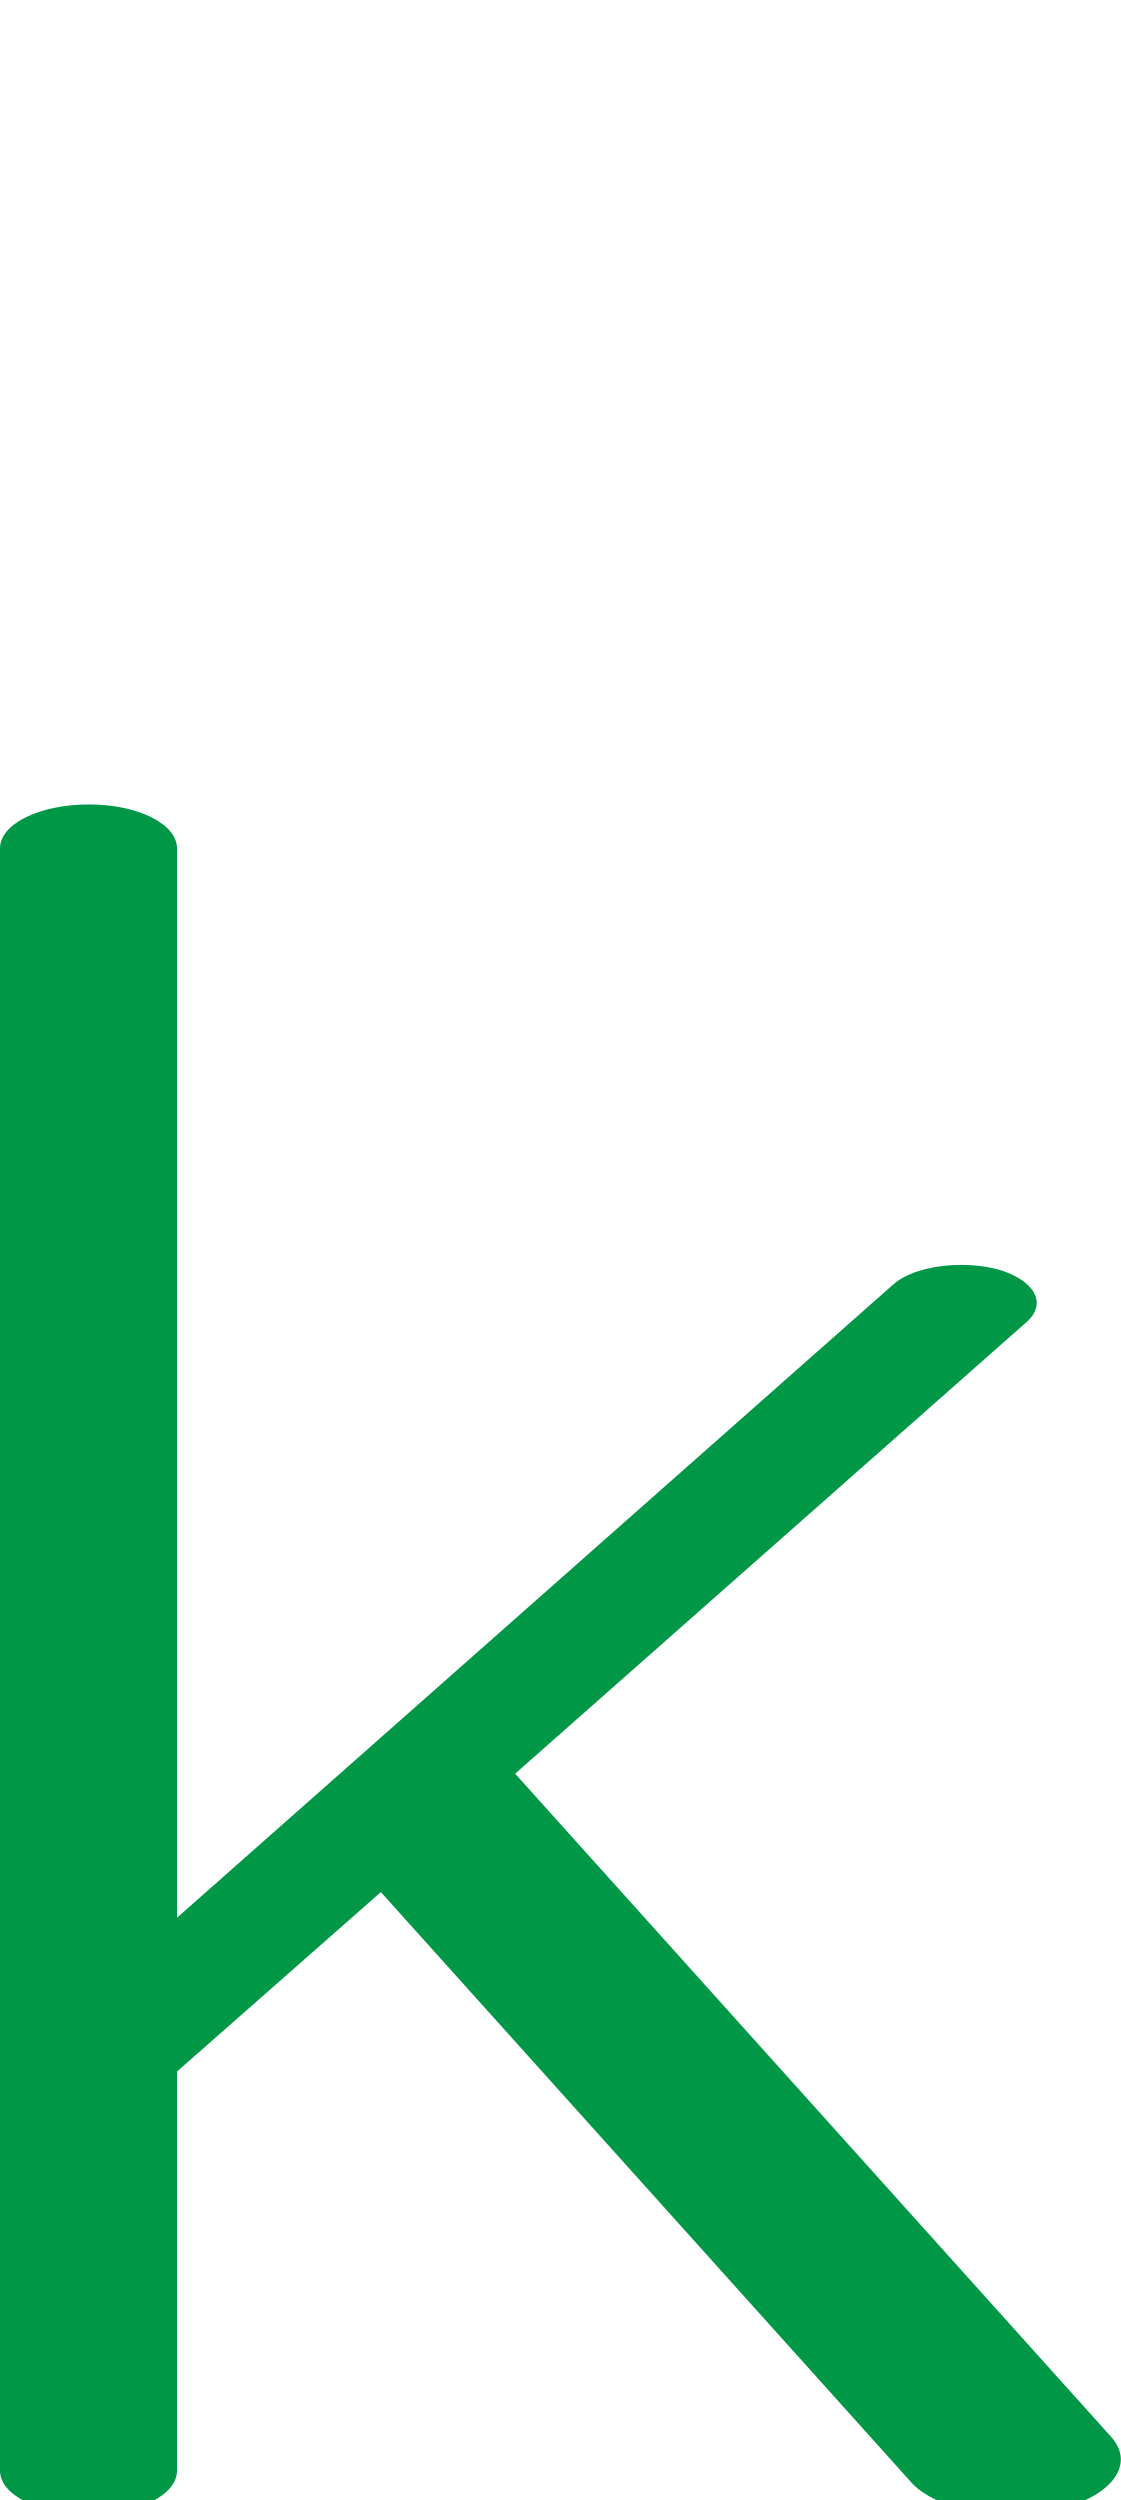
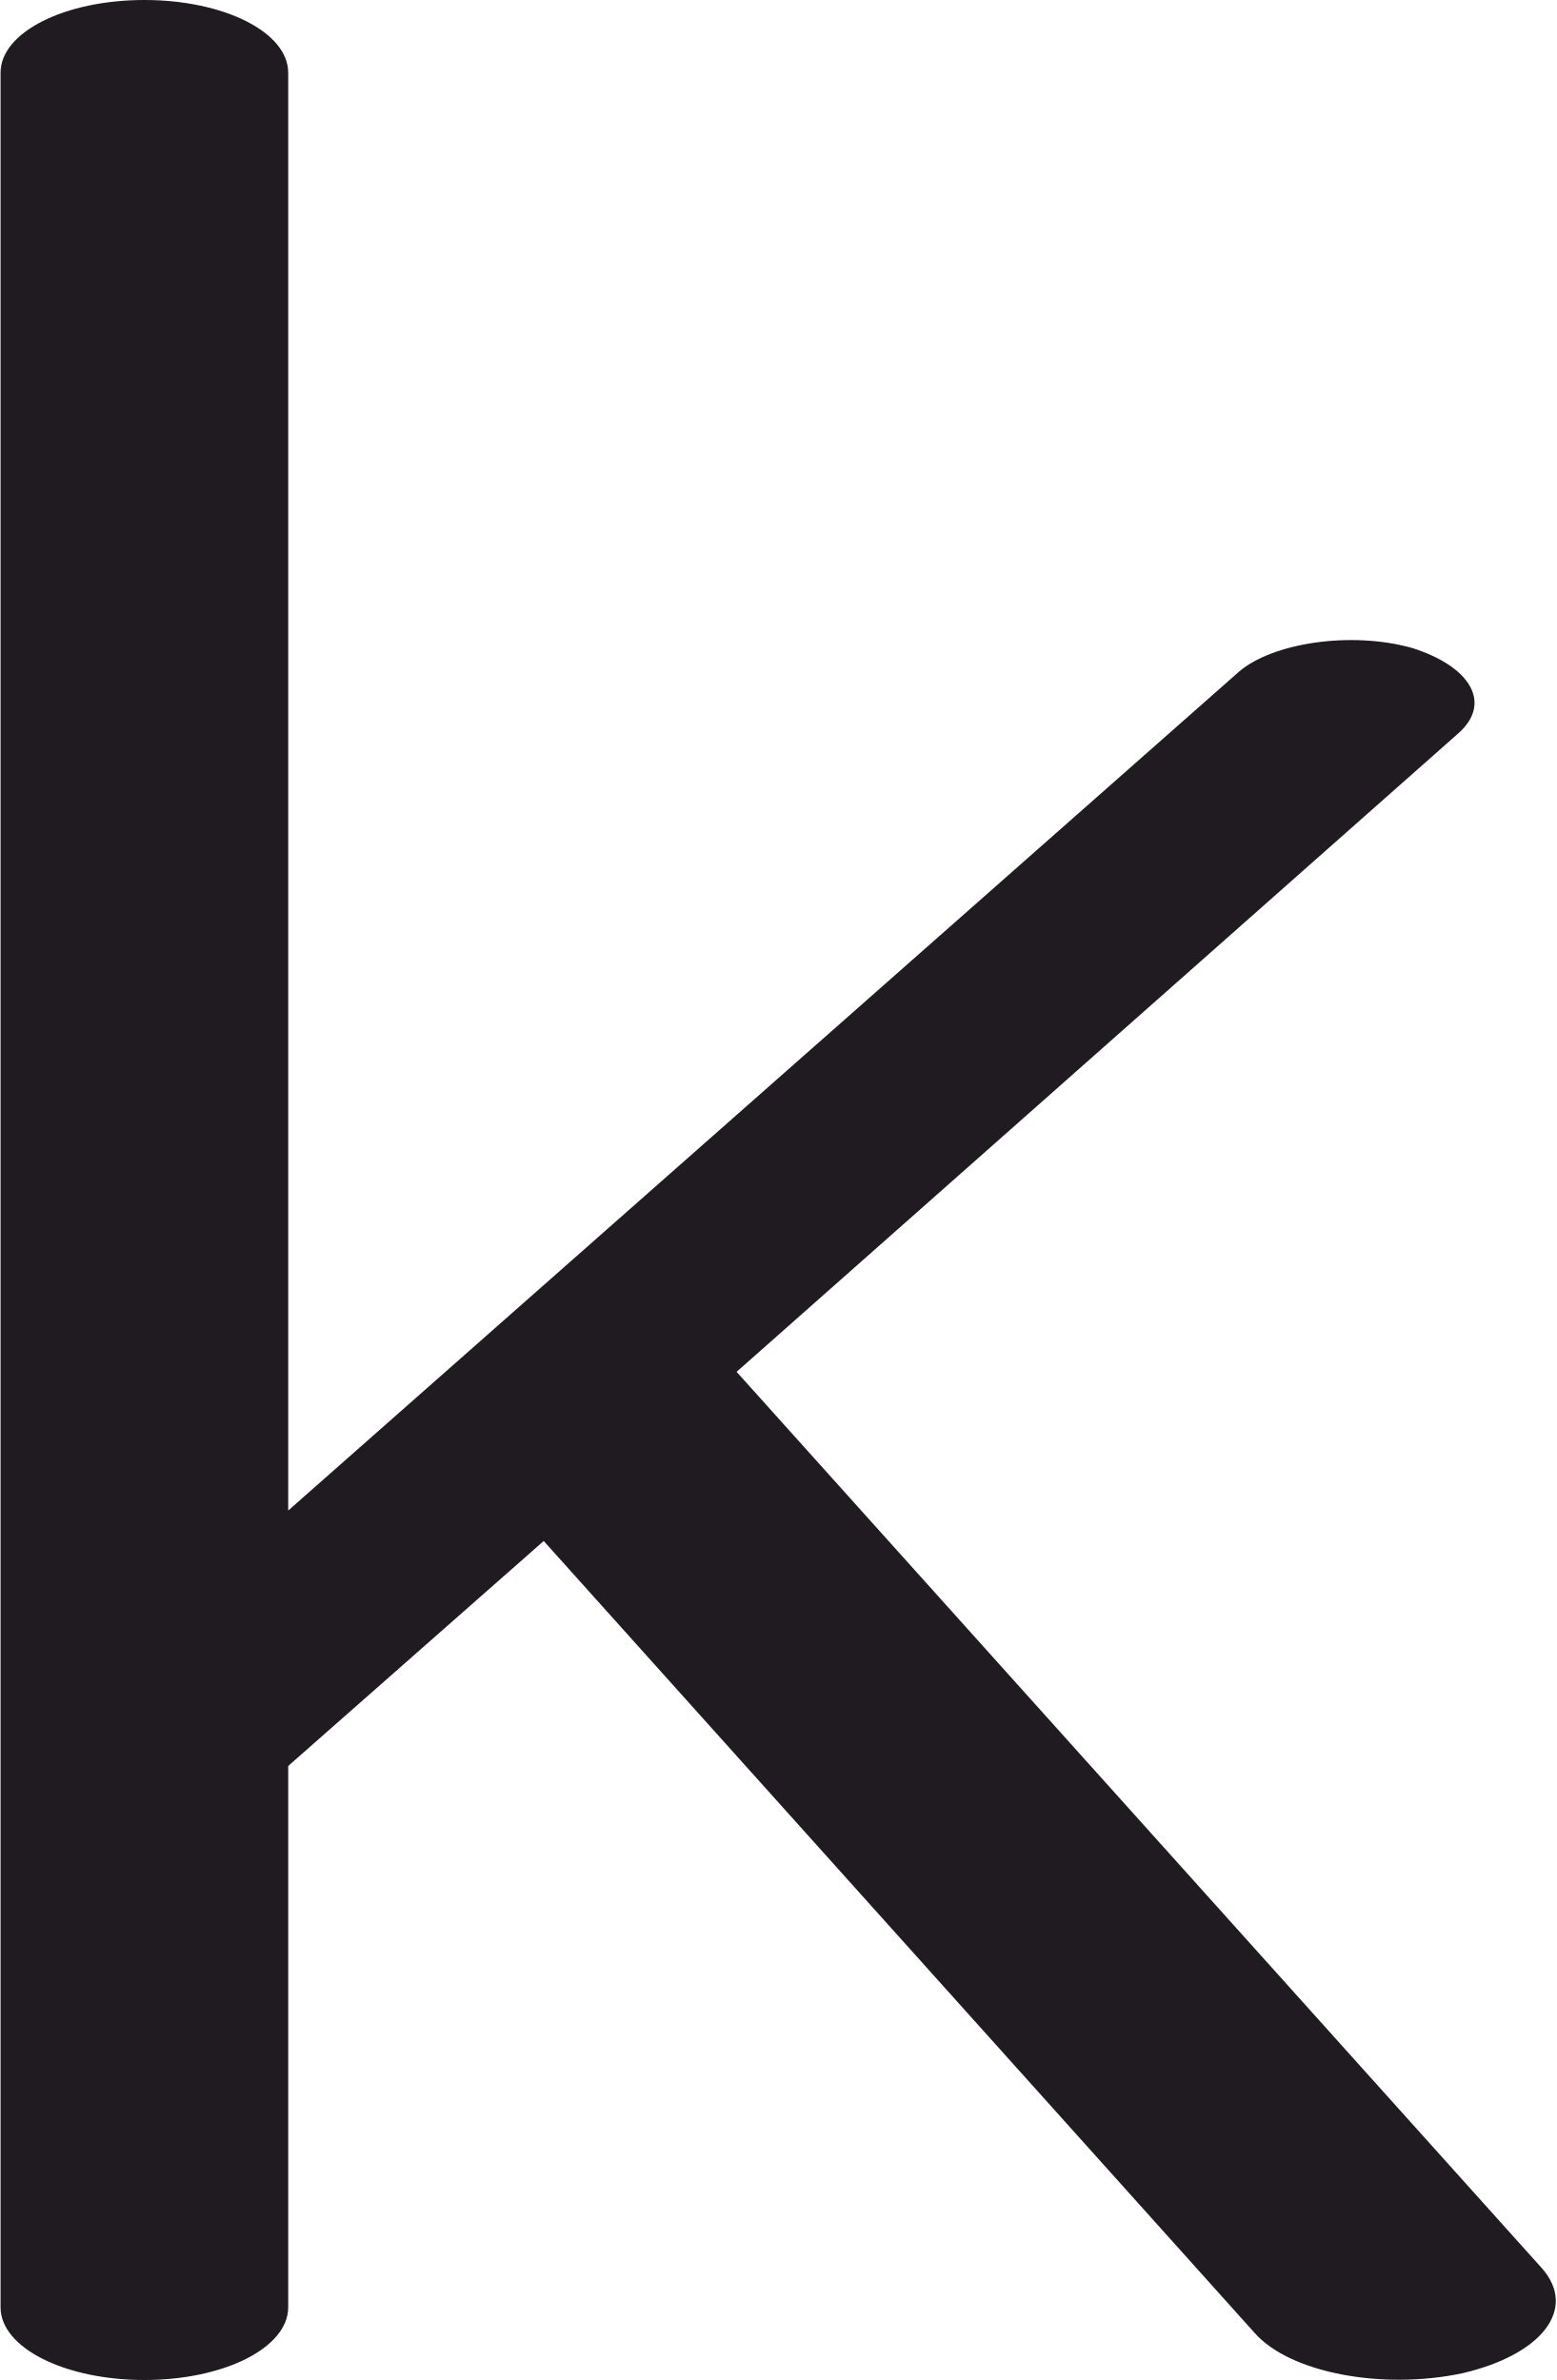
- <svg xmlns="http://www.w3.org/2000/svg" xml:space="preserve" width="918px" height="2048px" version="1.1" style="shape-rendering:geometricPrecision; text-rendering:geometricPrecision; image-rendering:optimizeQuality; fill-rule:evenodd; clip-rule:evenodd" viewBox="0 0 918 2048">
+ <svg xmlns="http://www.w3.org/2000/svg" xml:space="preserve" width="919px" height="1406px" version="1.1" style="shape-rendering:geometricPrecision; text-rendering:geometricPrecision; image-rendering:optimizeQuality; fill-rule:evenodd; clip-rule:evenodd" viewBox="0 0 919 1407">
  <defs>
    <style type="text/css">
   
-     .fil0 {fill:#009846;fill-rule:nonzero}
+     .fil0 {fill:#1F1B20;fill-rule:nonzero}
   
  </style>
  </defs>
  <g id="Layer_x0020_1">
-     <path class="fil0" d="M0 695c0,-20 32,-36 73,-36 40,0 72,16 72,36l0 876 587 -519c17,-15 56,-20 86,-12 30,9 40,28 23,43l-419 370 488 543c21,23 0,50 -45,60 -46,10 -99,0 -119,-23l-434 -483 -167 147 0 327c0,20 -32,36 -72,36 -41,0 -73,-16 -73,-36l0 -1329z" />
+     <path class="fil0" d="M0 43c0,-24 38,-43 85,-43 47,0 85,19 85,43l0 850 562 -496c20,-17 66,-24 102,-14 35,11 48,33 27,51l-426 377 476 530c21,24 0,51 -47,62 -47,10 -102,0 -123,-24l-420 -468 -151 133 0 320c0,24 -38,43 -85,43 -47,0 -85,-19 -85,-43l0 -1321z" />
  </g>
</svg>
